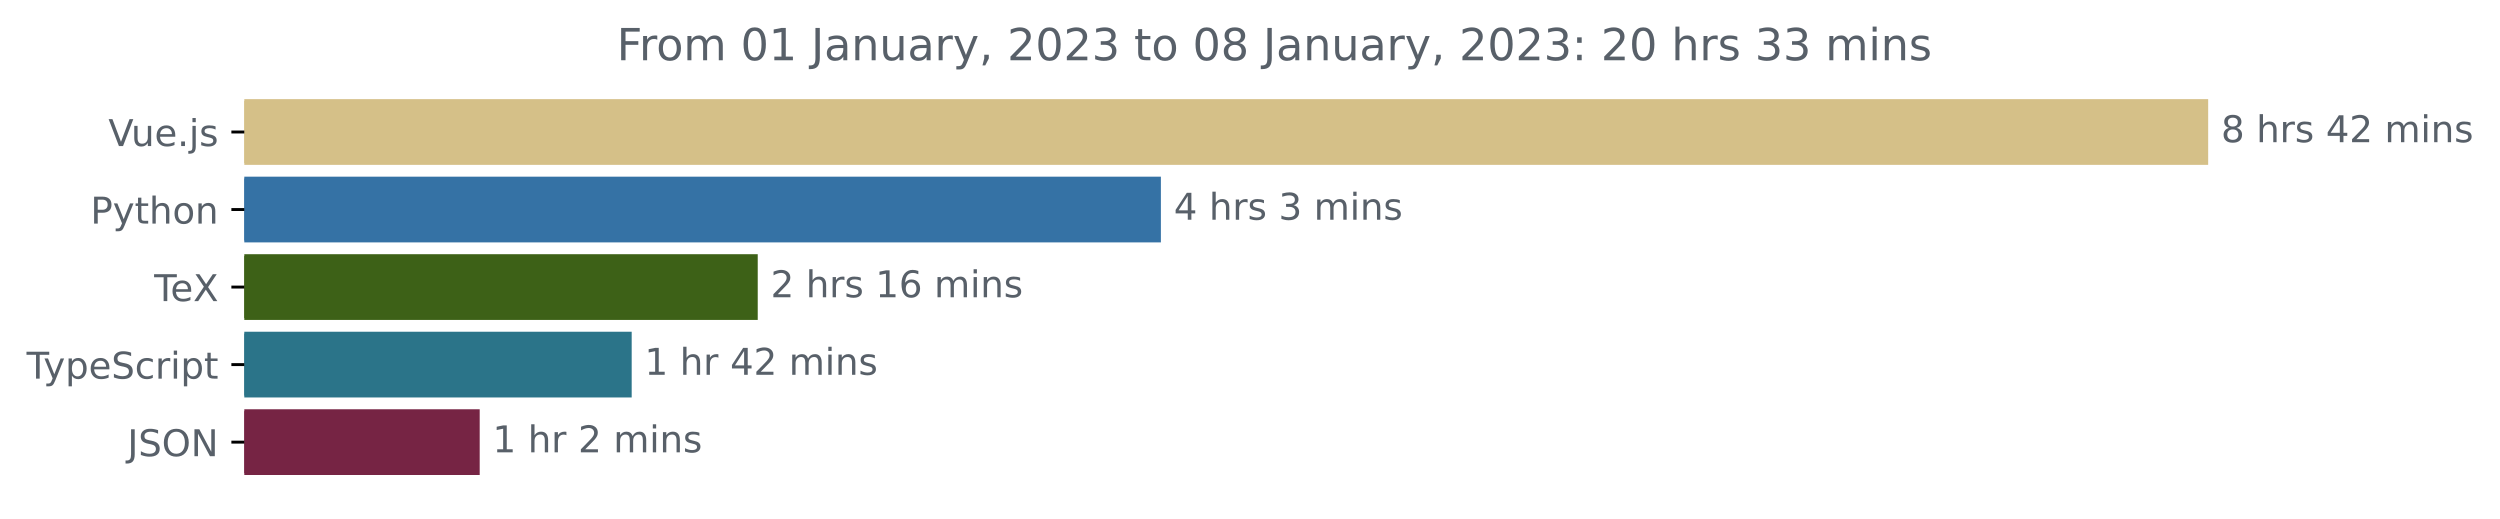
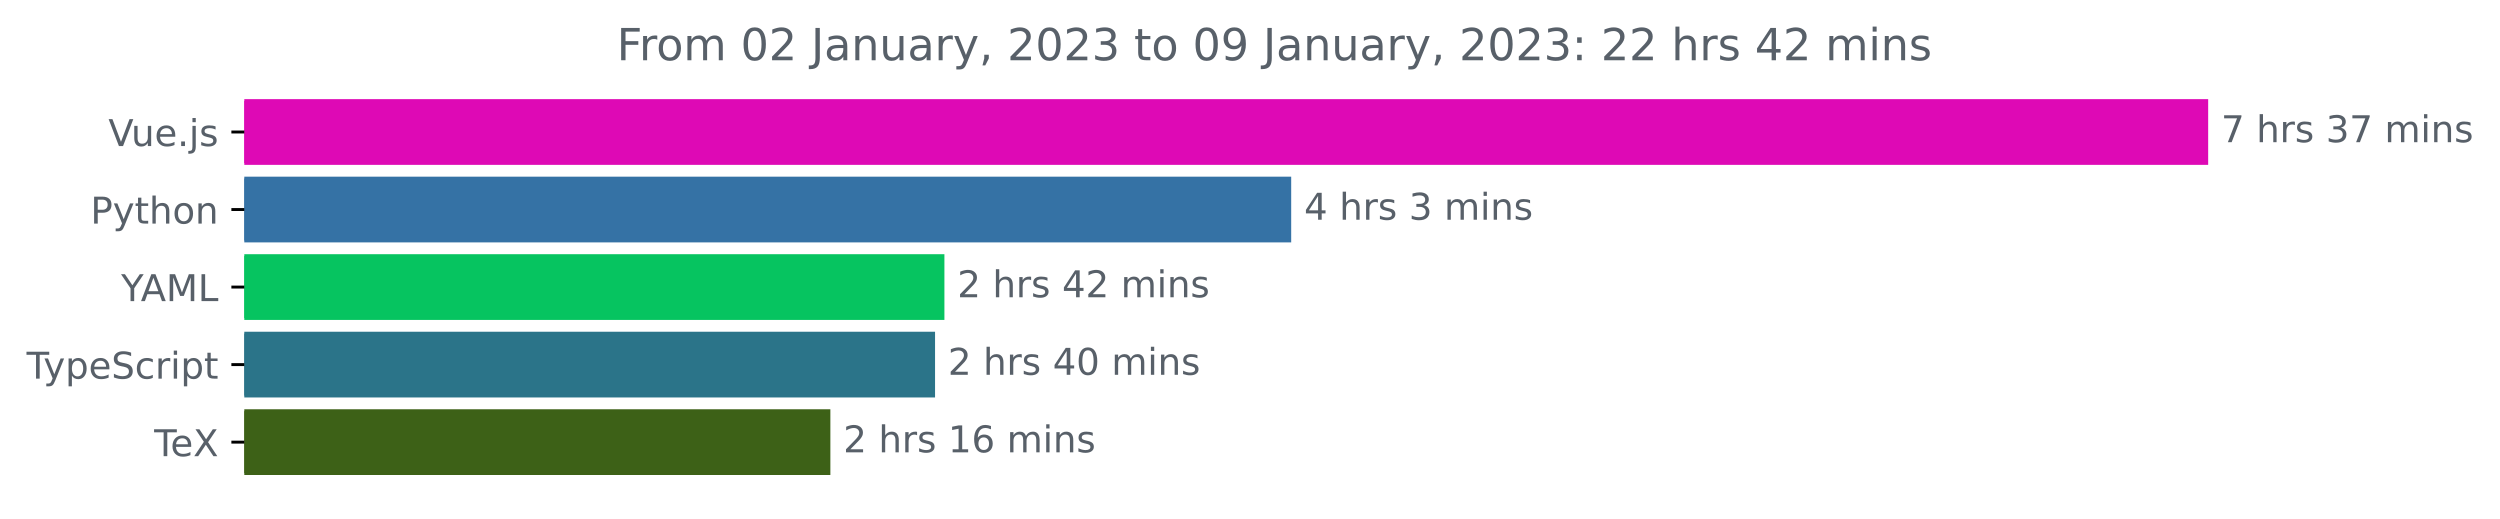
<svg xmlns="http://www.w3.org/2000/svg" xmlns:xlink="http://www.w3.org/1999/xlink" width="677.144pt" height="140.398pt" viewBox="0 0 677.144 140.398" version="1.1">
  <defs>
    <style type="text/css">*{stroke-linejoin: round; stroke-linecap: butt}</style>
  </defs>
  <g id="figure_1">
    <g id="patch_1">
      <path d="M -0 140.398  L 677.144 140.398  L 677.144 0  L -0 0  L -0 140.398  z " style="fill: none" />
    </g>
    <g id="axes_1">
      <g id="patch_2">
-         <path d="M 66.17 27.358  L 597.599 27.358  L 597.599 44.158  L 66.17 44.158  z " clip-path="url(#pe97bdcb4c4)" style="fill: #d5c088; stroke: #d5c088; stroke-linejoin: miter" />
+         <path d="M 66.17 27.358  L 597.599 27.358  L 597.599 44.158  L 66.17 44.158  z " clip-path="url(#pb82d61b86f)" style="fill: #de09b5; stroke: #de09b5; stroke-linejoin: miter" />
      </g>
      <g id="patch_3">
-         <path d="M 66.17 48.358  L 313.936 48.358  L 313.936 65.158  L 66.17 65.158  z " clip-path="url(#pe97bdcb4c4)" style="fill: #3572a5; stroke: #3572a5; stroke-linejoin: miter" />
+         <path d="M 66.17 48.358  L 349.229 48.358  L 349.229 65.158  L 66.17 65.158  z " clip-path="url(#pb82d61b86f)" style="fill: #3572a5; stroke: #3572a5; stroke-linejoin: miter" />
      </g>
      <g id="patch_4">
-         <path d="M 66.17 69.358  L 204.738 69.358  L 204.738 86.158  L 66.17 86.158  z " clip-path="url(#pe97bdcb4c4)" style="fill: #3d6117; stroke: #3d6117; stroke-linejoin: miter" />
+         <path d="M 66.17 69.358  L 255.299 69.358  L 255.299 86.158  L 66.17 86.158  z " clip-path="url(#pb82d61b86f)" style="fill: #06c460; stroke: #06c460; stroke-linejoin: miter" />
      </g>
      <g id="patch_5">
-         <path d="M 66.17 90.358  L 170.598 90.358  L 170.598 107.158  L 66.17 107.158  z " clip-path="url(#pe97bdcb4c4)" style="fill: #2b7489; stroke: #2b7489; stroke-linejoin: miter" />
+         <path d="M 66.17 90.358  L 252.764 90.358  L 252.764 107.158  L 66.17 107.158  z " clip-path="url(#pb82d61b86f)" style="fill: #2b7489; stroke: #2b7489; stroke-linejoin: miter" />
      </g>
      <g id="patch_6">
-         <path d="M 66.17 111.358  L 129.43 111.358  L 129.43 128.158  L 66.17 128.158  z " clip-path="url(#pe97bdcb4c4)" style="fill: #762444; stroke: #762444; stroke-linejoin: miter" />
+         <path d="M 66.17 111.358  L 224.411 111.358  L 224.411 128.158  L 66.17 128.158  z " clip-path="url(#pb82d61b86f)" style="fill: #3d6117; stroke: #3d6117; stroke-linejoin: miter" />
      </g>
      <g id="matplotlib.axis_1" />
      <g id="matplotlib.axis_2">
        <g id="ytick_1">
          <g id="line2d_1">
            <defs>
-               <path id="mba03a137df" d="M 0 0  L -3.5 0  " style="stroke: #000000; stroke-width: 0.8" />
+               <path id="mfd4232bd03" d="M 0 0  L -3.5 0  " style="stroke: #000000; stroke-width: 0.8" />
            </defs>
            <g>
-               <use xlink:href="#mba03a137df" x="66.17" y="35.758" style="stroke: #000000; stroke-width: 0.8" />
+               <use xlink:href="#mfd4232bd03" x="66.17" y="35.758" style="stroke: #000000; stroke-width: 0.8" />
            </g>
          </g>
          <g id="text_1">
            <g style="fill: #586069" transform="translate(29.34844 39.55734)scale(0.1 -0.1)">
              <defs>
                <path id="DejaVuSans-56" d="M 1831 0  L 50 4666  L 709 4666  L 2188 738  L 3669 4666  L 4325 4666  L 2547 0  L 1831 0  z " transform="scale(0.015625)" />
                <path id="DejaVuSans-75" d="M 544 1381  L 544 3500  L 1119 3500  L 1119 1403  Q 1119 906 1312 657  Q 1506 409 1894 409  Q 2359 409 2629 706  Q 2900 1003 2900 1516  L 2900 3500  L 3475 3500  L 3475 0  L 2900 0  L 2900 538  Q 2691 219 2414 64  Q 2138 -91 1772 -91  Q 1169 -91 856 284  Q 544 659 544 1381  z M 1991 3584  L 1991 3584  z " transform="scale(0.015625)" />
                <path id="DejaVuSans-65" d="M 3597 1894  L 3597 1613  L 953 1613  Q 991 1019 1311 708  Q 1631 397 2203 397  Q 2534 397 2845 478  Q 3156 559 3463 722  L 3463 178  Q 3153 47 2828 -22  Q 2503 -91 2169 -91  Q 1331 -91 842 396  Q 353 884 353 1716  Q 353 2575 817 3079  Q 1281 3584 2069 3584  Q 2775 3584 3186 3129  Q 3597 2675 3597 1894  z M 3022 2063  Q 3016 2534 2758 2815  Q 2500 3097 2075 3097  Q 1594 3097 1305 2825  Q 1016 2553 972 2059  L 3022 2063  z " transform="scale(0.015625)" />
                <path id="DejaVuSans-2e" d="M 684 794  L 1344 794  L 1344 0  L 684 0  L 684 794  z " transform="scale(0.015625)" />
                <path id="DejaVuSans-6a" d="M 603 3500  L 1178 3500  L 1178 -63  Q 1178 -731 923 -1031  Q 669 -1331 103 -1331  L -116 -1331  L -116 -844  L 38 -844  Q 366 -844 484 -692  Q 603 -541 603 -63  L 603 3500  z M 603 4863  L 1178 4863  L 1178 4134  L 603 4134  L 603 4863  z " transform="scale(0.015625)" />
                <path id="DejaVuSans-73" d="M 2834 3397  L 2834 2853  Q 2591 2978 2328 3040  Q 2066 3103 1784 3103  Q 1356 3103 1142 2972  Q 928 2841 928 2578  Q 928 2378 1081 2264  Q 1234 2150 1697 2047  L 1894 2003  Q 2506 1872 2764 1633  Q 3022 1394 3022 966  Q 3022 478 2636 193  Q 2250 -91 1575 -91  Q 1294 -91 989 -36  Q 684 19 347 128  L 347 722  Q 666 556 975 473  Q 1284 391 1588 391  Q 1994 391 2212 530  Q 2431 669 2431 922  Q 2431 1156 2273 1281  Q 2116 1406 1581 1522  L 1381 1569  Q 847 1681 609 1914  Q 372 2147 372 2553  Q 372 3047 722 3315  Q 1072 3584 1716 3584  Q 2034 3584 2315 3537  Q 2597 3491 2834 3397  z " transform="scale(0.015625)" />
              </defs>
              <use xlink:href="#DejaVuSans-56" />
              <use xlink:href="#DejaVuSans-75" x="61.658" />
              <use xlink:href="#DejaVuSans-65" x="125.037" />
              <use xlink:href="#DejaVuSans-2e" x="186.561" />
              <use xlink:href="#DejaVuSans-6a" x="218.348" />
              <use xlink:href="#DejaVuSans-73" x="246.131" />
            </g>
          </g>
        </g>
        <g id="ytick_2">
          <g id="line2d_2">
            <g>
-               <use xlink:href="#mba03a137df" x="66.17" y="56.758" style="stroke: #000000; stroke-width: 0.8" />
+               <use xlink:href="#mfd4232bd03" x="66.17" y="56.758" style="stroke: #000000; stroke-width: 0.8" />
            </g>
          </g>
          <g id="text_2">
            <g style="fill: #586069" transform="translate(24.50781 60.55734)scale(0.1 -0.1)">
              <defs>
                <path id="DejaVuSans-50" d="M 1259 4147  L 1259 2394  L 2053 2394  Q 2494 2394 2734 2622  Q 2975 2850 2975 3272  Q 2975 3691 2734 3919  Q 2494 4147 2053 4147  L 1259 4147  z M 628 4666  L 2053 4666  Q 2838 4666 3239 4311  Q 3641 3956 3641 3272  Q 3641 2581 3239 2228  Q 2838 1875 2053 1875  L 1259 1875  L 1259 0  L 628 0  L 628 4666  z " transform="scale(0.015625)" />
                <path id="DejaVuSans-79" d="M 2059 -325  Q 1816 -950 1584 -1140  Q 1353 -1331 966 -1331  L 506 -1331  L 506 -850  L 844 -850  Q 1081 -850 1212 -737  Q 1344 -625 1503 -206  L 1606 56  L 191 3500  L 800 3500  L 1894 763  L 2988 3500  L 3597 3500  L 2059 -325  z " transform="scale(0.015625)" />
                <path id="DejaVuSans-74" d="M 1172 4494  L 1172 3500  L 2356 3500  L 2356 3053  L 1172 3053  L 1172 1153  Q 1172 725 1289 603  Q 1406 481 1766 481  L 2356 481  L 2356 0  L 1766 0  Q 1100 0 847 248  Q 594 497 594 1153  L 594 3053  L 172 3053  L 172 3500  L 594 3500  L 594 4494  L 1172 4494  z " transform="scale(0.015625)" />
                <path id="DejaVuSans-68" d="M 3513 2113  L 3513 0  L 2938 0  L 2938 2094  Q 2938 2591 2744 2837  Q 2550 3084 2163 3084  Q 1697 3084 1428 2787  Q 1159 2491 1159 1978  L 1159 0  L 581 0  L 581 4863  L 1159 4863  L 1159 2956  Q 1366 3272 1645 3428  Q 1925 3584 2291 3584  Q 2894 3584 3203 3211  Q 3513 2838 3513 2113  z " transform="scale(0.015625)" />
                <path id="DejaVuSans-6f" d="M 1959 3097  Q 1497 3097 1228 2736  Q 959 2375 959 1747  Q 959 1119 1226 758  Q 1494 397 1959 397  Q 2419 397 2687 759  Q 2956 1122 2956 1747  Q 2956 2369 2687 2733  Q 2419 3097 1959 3097  z M 1959 3584  Q 2709 3584 3137 3096  Q 3566 2609 3566 1747  Q 3566 888 3137 398  Q 2709 -91 1959 -91  Q 1206 -91 779 398  Q 353 888 353 1747  Q 353 2609 779 3096  Q 1206 3584 1959 3584  z " transform="scale(0.015625)" />
                <path id="DejaVuSans-6e" d="M 3513 2113  L 3513 0  L 2938 0  L 2938 2094  Q 2938 2591 2744 2837  Q 2550 3084 2163 3084  Q 1697 3084 1428 2787  Q 1159 2491 1159 1978  L 1159 0  L 581 0  L 581 3500  L 1159 3500  L 1159 2956  Q 1366 3272 1645 3428  Q 1925 3584 2291 3584  Q 2894 3584 3203 3211  Q 3513 2838 3513 2113  z " transform="scale(0.015625)" />
              </defs>
              <use xlink:href="#DejaVuSans-50" />
              <use xlink:href="#DejaVuSans-79" x="60.303" />
              <use xlink:href="#DejaVuSans-74" x="119.482" />
              <use xlink:href="#DejaVuSans-68" x="158.691" />
              <use xlink:href="#DejaVuSans-6f" x="222.07" />
              <use xlink:href="#DejaVuSans-6e" x="283.252" />
            </g>
          </g>
        </g>
        <g id="ytick_3">
          <g id="line2d_3">
            <g>
-               <use xlink:href="#mba03a137df" x="66.17" y="77.758" style="stroke: #000000; stroke-width: 0.8" />
+               <use xlink:href="#mfd4232bd03" x="66.17" y="77.758" style="stroke: #000000; stroke-width: 0.8" />
            </g>
          </g>
          <g id="text_3">
-             <g style="fill: #586069" transform="translate(41.75937 81.55734)scale(0.1 -0.1)">
-               <defs>
-                 <path id="DejaVuSans-54" d="M -19 4666  L 3928 4666  L 3928 4134  L 2272 4134  L 2272 0  L 1638 0  L 1638 4134  L -19 4134  L -19 4666  z " transform="scale(0.015625)" />
-                 <path id="DejaVuSans-58" d="M 403 4666  L 1081 4666  L 2241 2931  L 3406 4666  L 4084 4666  L 2584 2425  L 4184 0  L 3506 0  L 2194 1984  L 872 0  L 191 0  L 1856 2491  L 403 4666  z " transform="scale(0.015625)" />
-               </defs>
-               <use xlink:href="#DejaVuSans-54" />
-               <use xlink:href="#DejaVuSans-65" x="44.084" />
-               <use xlink:href="#DejaVuSans-58" x="105.607" />
+             <g style="fill: #586069" transform="translate(32.79688 81.55734)scale(0.1 -0.1)">
+               <defs>
+                 <path id="DejaVuSans-59" d="M -13 4666  L 666 4666  L 1959 2747  L 3244 4666  L 3922 4666  L 2272 2222  L 2272 0  L 1638 0  L 1638 2222  L -13 4666  z " transform="scale(0.015625)" />
+                 <path id="DejaVuSans-41" d="M 2188 4044  L 1331 1722  L 3047 1722  L 2188 4044  z M 1831 4666  L 2547 4666  L 4325 0  L 3669 0  L 3244 1197  L 1141 1197  L 716 0  L 50 0  L 1831 4666  z " transform="scale(0.015625)" />
+                 <path id="DejaVuSans-4d" d="M 628 4666  L 1569 4666  L 2759 1491  L 3956 4666  L 4897 4666  L 4897 0  L 4281 0  L 4281 4097  L 3078 897  L 2444 897  L 1241 4097  L 1241 0  L 628 0  L 628 4666  z " transform="scale(0.015625)" />
+                 <path id="DejaVuSans-4c" d="M 628 4666  L 1259 4666  L 1259 531  L 3531 531  L 3531 0  L 628 0  L 628 4666  z " transform="scale(0.015625)" />
+               </defs>
+               <use xlink:href="#DejaVuSans-59" />
+               <use xlink:href="#DejaVuSans-41" x="53.334" />
+               <use xlink:href="#DejaVuSans-4d" x="121.742" />
+               <use xlink:href="#DejaVuSans-4c" x="208.021" />
            </g>
          </g>
        </g>
        <g id="ytick_4">
          <g id="line2d_4">
            <g>
-               <use xlink:href="#mba03a137df" x="66.17" y="98.758" style="stroke: #000000; stroke-width: 0.8" />
+               <use xlink:href="#mfd4232bd03" x="66.17" y="98.758" style="stroke: #000000; stroke-width: 0.8" />
            </g>
          </g>
          <g id="text_4">
            <g style="fill: #586069" transform="translate(7.2 102.5573)scale(0.1 -0.1)">
              <defs>
+                 <path id="DejaVuSans-54" d="M -19 4666  L 3928 4666  L 3928 4134  L 2272 4134  L 2272 0  L 1638 0  L 1638 4134  L -19 4134  L -19 4666  z " transform="scale(0.015625)" />
                <path id="DejaVuSans-70" d="M 1159 525  L 1159 -1331  L 581 -1331  L 581 3500  L 1159 3500  L 1159 2969  Q 1341 3281 1617 3432  Q 1894 3584 2278 3584  Q 2916 3584 3314 3078  Q 3713 2572 3713 1747  Q 3713 922 3314 415  Q 2916 -91 2278 -91  Q 1894 -91 1617 61  Q 1341 213 1159 525  z M 3116 1747  Q 3116 2381 2855 2742  Q 2594 3103 2138 3103  Q 1681 3103 1420 2742  Q 1159 2381 1159 1747  Q 1159 1113 1420 752  Q 1681 391 2138 391  Q 2594 391 2855 752  Q 3116 1113 3116 1747  z " transform="scale(0.015625)" />
                <path id="DejaVuSans-53" d="M 3425 4513  L 3425 3897  Q 3066 4069 2747 4153  Q 2428 4238 2131 4238  Q 1616 4238 1336 4038  Q 1056 3838 1056 3469  Q 1056 3159 1242 3001  Q 1428 2844 1947 2747  L 2328 2669  Q 3034 2534 3370 2195  Q 3706 1856 3706 1288  Q 3706 609 3251 259  Q 2797 -91 1919 -91  Q 1588 -91 1214 -16  Q 841 59 441 206  L 441 856  Q 825 641 1194 531  Q 1563 422 1919 422  Q 2459 422 2753 634  Q 3047 847 3047 1241  Q 3047 1584 2836 1778  Q 2625 1972 2144 2069  L 1759 2144  Q 1053 2284 737 2584  Q 422 2884 422 3419  Q 422 4038 858 4394  Q 1294 4750 2059 4750  Q 2388 4750 2728 4690  Q 3069 4631 3425 4513  z " transform="scale(0.015625)" />
                <path id="DejaVuSans-63" d="M 3122 3366  L 3122 2828  Q 2878 2963 2633 3030  Q 2388 3097 2138 3097  Q 1578 3097 1268 2742  Q 959 2388 959 1747  Q 959 1106 1268 751  Q 1578 397 2138 397  Q 2388 397 2633 464  Q 2878 531 3122 666  L 3122 134  Q 2881 22 2623 -34  Q 2366 -91 2075 -91  Q 1284 -91 818 406  Q 353 903 353 1747  Q 353 2603 823 3093  Q 1294 3584 2113 3584  Q 2378 3584 2631 3529  Q 2884 3475 3122 3366  z " transform="scale(0.015625)" />
                <path id="DejaVuSans-72" d="M 2631 2963  Q 2534 3019 2420 3045  Q 2306 3072 2169 3072  Q 1681 3072 1420 2755  Q 1159 2438 1159 1844  L 1159 0  L 581 0  L 581 3500  L 1159 3500  L 1159 2956  Q 1341 3275 1631 3429  Q 1922 3584 2338 3584  Q 2397 3584 2469 3576  Q 2541 3569 2628 3553  L 2631 2963  z " transform="scale(0.015625)" />
                <path id="DejaVuSans-69" d="M 603 3500  L 1178 3500  L 1178 0  L 603 0  L 603 3500  z M 603 4863  L 1178 4863  L 1178 4134  L 603 4134  L 603 4863  z " transform="scale(0.015625)" />
              </defs>
              <use xlink:href="#DejaVuSans-54" />
              <use xlink:href="#DejaVuSans-79" x="45.459" />
              <use xlink:href="#DejaVuSans-70" x="104.639" />
              <use xlink:href="#DejaVuSans-65" x="168.115" />
              <use xlink:href="#DejaVuSans-53" x="229.639" />
              <use xlink:href="#DejaVuSans-63" x="293.115" />
              <use xlink:href="#DejaVuSans-72" x="348.096" />
              <use xlink:href="#DejaVuSans-69" x="389.209" />
              <use xlink:href="#DejaVuSans-70" x="416.992" />
              <use xlink:href="#DejaVuSans-74" x="480.469" />
            </g>
          </g>
        </g>
        <g id="ytick_5">
          <g id="line2d_5">
            <g>
-               <use xlink:href="#mba03a137df" x="66.17" y="119.758" style="stroke: #000000; stroke-width: 0.8" />
+               <use xlink:href="#mfd4232bd03" x="66.17" y="119.758" style="stroke: #000000; stroke-width: 0.8" />
            </g>
          </g>
          <g id="text_5">
-             <g style="fill: #586069" transform="translate(34.51875 123.5573)scale(0.1 -0.1)">
-               <defs>
-                 <path id="DejaVuSans-4a" d="M 628 4666  L 1259 4666  L 1259 325  Q 1259 -519 939 -900  Q 619 -1281 -91 -1281  L -331 -1281  L -331 -750  L -134 -750  Q 284 -750 456 -515  Q 628 -281 628 325  L 628 4666  z " transform="scale(0.015625)" />
-                 <path id="DejaVuSans-4f" d="M 2522 4238  Q 1834 4238 1429 3725  Q 1025 3213 1025 2328  Q 1025 1447 1429 934  Q 1834 422 2522 422  Q 3209 422 3611 934  Q 4013 1447 4013 2328  Q 4013 3213 3611 3725  Q 3209 4238 2522 4238  z M 2522 4750  Q 3503 4750 4090 4092  Q 4678 3434 4678 2328  Q 4678 1225 4090 567  Q 3503 -91 2522 -91  Q 1538 -91 948 565  Q 359 1222 359 2328  Q 359 3434 948 4092  Q 1538 4750 2522 4750  z " transform="scale(0.015625)" />
-                 <path id="DejaVuSans-4e" d="M 628 4666  L 1478 4666  L 3547 763  L 3547 4666  L 4159 4666  L 4159 0  L 3309 0  L 1241 3903  L 1241 0  L 628 0  L 628 4666  z " transform="scale(0.015625)" />
-               </defs>
-               <use xlink:href="#DejaVuSans-4a" />
-               <use xlink:href="#DejaVuSans-53" x="29.492" />
-               <use xlink:href="#DejaVuSans-4f" x="92.969" />
-               <use xlink:href="#DejaVuSans-4e" x="171.68" />
+             <g style="fill: #586069" transform="translate(41.75937 123.5573)scale(0.1 -0.1)">
+               <defs>
+                 <path id="DejaVuSans-58" d="M 403 4666  L 1081 4666  L 2241 2931  L 3406 4666  L 4084 4666  L 2584 2425  L 4184 0  L 3506 0  L 2194 1984  L 872 0  L 191 0  L 1856 2491  L 403 4666  z " transform="scale(0.015625)" />
+               </defs>
+               <use xlink:href="#DejaVuSans-54" />
+               <use xlink:href="#DejaVuSans-65" x="44.084" />
+               <use xlink:href="#DejaVuSans-58" x="105.607" />
            </g>
          </g>
        </g>
      </g>
      <g id="text_6">
        <g style="fill: #586069" transform="translate(601.5989 38.5175)scale(0.1 -0.1)">
          <defs>
-             <path id="DejaVuSans-38" d="M 2034 2216  Q 1584 2216 1326 1975  Q 1069 1734 1069 1313  Q 1069 891 1326 650  Q 1584 409 2034 409  Q 2484 409 2743 651  Q 3003 894 3003 1313  Q 3003 1734 2745 1975  Q 2488 2216 2034 2216  z M 1403 2484  Q 997 2584 770 2862  Q 544 3141 544 3541  Q 544 4100 942 4425  Q 1341 4750 2034 4750  Q 2731 4750 3128 4425  Q 3525 4100 3525 3541  Q 3525 3141 3298 2862  Q 3072 2584 2669 2484  Q 3125 2378 3379 2068  Q 3634 1759 3634 1313  Q 3634 634 3220 271  Q 2806 -91 2034 -91  Q 1263 -91 848 271  Q 434 634 434 1313  Q 434 1759 690 2068  Q 947 2378 1403 2484  z M 1172 3481  Q 1172 3119 1398 2916  Q 1625 2713 2034 2713  Q 2441 2713 2670 2916  Q 2900 3119 2900 3481  Q 2900 3844 2670 4047  Q 2441 4250 2034 4250  Q 1625 4250 1398 4047  Q 1172 3844 1172 3481  z " transform="scale(0.015625)" />
+             <path id="DejaVuSans-37" d="M 525 4666  L 3525 4666  L 3525 4397  L 1831 0  L 1172 0  L 2766 4134  L 525 4134  L 525 4666  z " transform="scale(0.015625)" />
            <path id="DejaVuSans-20" transform="scale(0.015625)" />
+             <path id="DejaVuSans-33" d="M 2597 2516  Q 3050 2419 3304 2112  Q 3559 1806 3559 1356  Q 3559 666 3084 287  Q 2609 -91 1734 -91  Q 1441 -91 1130 -33  Q 819 25 488 141  L 488 750  Q 750 597 1062 519  Q 1375 441 1716 441  Q 2309 441 2620 675  Q 2931 909 2931 1356  Q 2931 1769 2642 2001  Q 2353 2234 1838 2234  L 1294 2234  L 1294 2753  L 1863 2753  Q 2328 2753 2575 2939  Q 2822 3125 2822 3475  Q 2822 3834 2567 4026  Q 2313 4219 1838 4219  Q 1578 4219 1281 4162  Q 984 4106 628 3988  L 628 4550  Q 988 4650 1302 4700  Q 1616 4750 1894 4750  Q 2613 4750 3031 4423  Q 3450 4097 3450 3541  Q 3450 3153 3228 2886  Q 3006 2619 2597 2516  z " transform="scale(0.015625)" />
+             <path id="DejaVuSans-6d" d="M 3328 2828  Q 3544 3216 3844 3400  Q 4144 3584 4550 3584  Q 5097 3584 5394 3201  Q 5691 2819 5691 2113  L 5691 0  L 5113 0  L 5113 2094  Q 5113 2597 4934 2840  Q 4756 3084 4391 3084  Q 3944 3084 3684 2787  Q 3425 2491 3425 1978  L 3425 0  L 2847 0  L 2847 2094  Q 2847 2600 2669 2842  Q 2491 3084 2119 3084  Q 1678 3084 1418 2786  Q 1159 2488 1159 1978  L 1159 0  L 581 0  L 581 3500  L 1159 3500  L 1159 2956  Q 1356 3278 1631 3431  Q 1906 3584 2284 3584  Q 2666 3584 2933 3390  Q 3200 3197 3328 2828  z " transform="scale(0.015625)" />
+           </defs>
+           <use xlink:href="#DejaVuSans-37" />
+           <use xlink:href="#DejaVuSans-20" x="63.623" />
+           <use xlink:href="#DejaVuSans-68" x="95.41" />
+           <use xlink:href="#DejaVuSans-72" x="158.789" />
+           <use xlink:href="#DejaVuSans-73" x="199.902" />
+           <use xlink:href="#DejaVuSans-20" x="252.002" />
+           <use xlink:href="#DejaVuSans-33" x="283.789" />
+           <use xlink:href="#DejaVuSans-37" x="347.412" />
+           <use xlink:href="#DejaVuSans-20" x="411.035" />
+           <use xlink:href="#DejaVuSans-6d" x="442.822" />
+           <use xlink:href="#DejaVuSans-69" x="540.234" />
+           <use xlink:href="#DejaVuSans-6e" x="568.018" />
+           <use xlink:href="#DejaVuSans-73" x="631.396" />
+         </g>
+       </g>
+       <g id="text_7">
+         <g style="fill: #586069" transform="translate(353.2293 59.5175)scale(0.1 -0.1)">
+           <defs>
            <path id="DejaVuSans-34" d="M 2419 4116  L 825 1625  L 2419 1625  L 2419 4116  z M 2253 4666  L 3047 4666  L 3047 1625  L 3713 1625  L 3713 1100  L 3047 1100  L 3047 0  L 2419 0  L 2419 1100  L 313 1100  L 313 1709  L 2253 4666  z " transform="scale(0.015625)" />
+           </defs>
+           <use xlink:href="#DejaVuSans-34" />
+           <use xlink:href="#DejaVuSans-20" x="63.623" />
+           <use xlink:href="#DejaVuSans-68" x="95.41" />
+           <use xlink:href="#DejaVuSans-72" x="158.789" />
+           <use xlink:href="#DejaVuSans-73" x="199.902" />
+           <use xlink:href="#DejaVuSans-20" x="252.002" />
+           <use xlink:href="#DejaVuSans-33" x="283.789" />
+           <use xlink:href="#DejaVuSans-20" x="347.412" />
+           <use xlink:href="#DejaVuSans-6d" x="379.199" />
+           <use xlink:href="#DejaVuSans-69" x="476.611" />
+           <use xlink:href="#DejaVuSans-6e" x="504.395" />
+           <use xlink:href="#DejaVuSans-73" x="567.773" />
+         </g>
+       </g>
+       <g id="text_8">
+         <g style="fill: #586069" transform="translate(259.2987 80.5175)scale(0.1 -0.1)">
+           <defs>
            <path id="DejaVuSans-32" d="M 1228 531  L 3431 531  L 3431 0  L 469 0  L 469 531  Q 828 903 1448 1529  Q 2069 2156 2228 2338  Q 2531 2678 2651 2914  Q 2772 3150 2772 3378  Q 2772 3750 2511 3984  Q 2250 4219 1831 4219  Q 1534 4219 1204 4116  Q 875 4013 500 3803  L 500 4441  Q 881 4594 1212 4672  Q 1544 4750 1819 4750  Q 2544 4750 2975 4387  Q 3406 4025 3406 3419  Q 3406 3131 3298 2873  Q 3191 2616 2906 2266  Q 2828 2175 2409 1742  Q 1991 1309 1228 531  z " transform="scale(0.015625)" />
-             <path id="DejaVuSans-6d" d="M 3328 2828  Q 3544 3216 3844 3400  Q 4144 3584 4550 3584  Q 5097 3584 5394 3201  Q 5691 2819 5691 2113  L 5691 0  L 5113 0  L 5113 2094  Q 5113 2597 4934 2840  Q 4756 3084 4391 3084  Q 3944 3084 3684 2787  Q 3425 2491 3425 1978  L 3425 0  L 2847 0  L 2847 2094  Q 2847 2600 2669 2842  Q 2491 3084 2119 3084  Q 1678 3084 1418 2786  Q 1159 2488 1159 1978  L 1159 0  L 581 0  L 581 3500  L 1159 3500  L 1159 2956  Q 1356 3278 1631 3431  Q 1906 3584 2284 3584  Q 2666 3584 2933 3390  Q 3200 3197 3328 2828  z " transform="scale(0.015625)" />
-           </defs>
-           <use xlink:href="#DejaVuSans-38" />
+           </defs>
+           <use xlink:href="#DejaVuSans-32" />
          <use xlink:href="#DejaVuSans-20" x="63.623" />
          <use xlink:href="#DejaVuSans-68" x="95.41" />
          <use xlink:href="#DejaVuSans-72" x="158.789" />
          <use xlink:href="#DejaVuSans-73" x="199.902" />
          <use xlink:href="#DejaVuSans-20" x="252.002" />
          <use xlink:href="#DejaVuSans-34" x="283.789" />
          <use xlink:href="#DejaVuSans-32" x="347.412" />
          <use xlink:href="#DejaVuSans-20" x="411.035" />
          <use xlink:href="#DejaVuSans-6d" x="442.822" />
          <use xlink:href="#DejaVuSans-69" x="540.234" />
          <use xlink:href="#DejaVuSans-6e" x="568.018" />
          <use xlink:href="#DejaVuSans-73" x="631.396" />
        </g>
      </g>
-       <g id="text_7">
-         <g style="fill: #586069" transform="translate(317.936 59.5175)scale(0.1 -0.1)">
-           <defs>
-             <path id="DejaVuSans-33" d="M 2597 2516  Q 3050 2419 3304 2112  Q 3559 1806 3559 1356  Q 3559 666 3084 287  Q 2609 -91 1734 -91  Q 1441 -91 1130 -33  Q 819 25 488 141  L 488 750  Q 750 597 1062 519  Q 1375 441 1716 441  Q 2309 441 2620 675  Q 2931 909 2931 1356  Q 2931 1769 2642 2001  Q 2353 2234 1838 2234  L 1294 2234  L 1294 2753  L 1863 2753  Q 2328 2753 2575 2939  Q 2822 3125 2822 3475  Q 2822 3834 2567 4026  Q 2313 4219 1838 4219  Q 1578 4219 1281 4162  Q 984 4106 628 3988  L 628 4550  Q 988 4650 1302 4700  Q 1616 4750 1894 4750  Q 2613 4750 3031 4423  Q 3450 4097 3450 3541  Q 3450 3153 3228 2886  Q 3006 2619 2597 2516  z " transform="scale(0.015625)" />
-           </defs>
-           <use xlink:href="#DejaVuSans-34" />
-           <use xlink:href="#DejaVuSans-20" x="63.623" />
-           <use xlink:href="#DejaVuSans-68" x="95.41" />
-           <use xlink:href="#DejaVuSans-72" x="158.789" />
-           <use xlink:href="#DejaVuSans-73" x="199.902" />
-           <use xlink:href="#DejaVuSans-20" x="252.002" />
-           <use xlink:href="#DejaVuSans-33" x="283.789" />
-           <use xlink:href="#DejaVuSans-20" x="347.412" />
-           <use xlink:href="#DejaVuSans-6d" x="379.199" />
-           <use xlink:href="#DejaVuSans-69" x="476.611" />
-           <use xlink:href="#DejaVuSans-6e" x="504.395" />
-           <use xlink:href="#DejaVuSans-73" x="567.773" />
-         </g>
-       </g>
-       <g id="text_8">
-         <g style="fill: #586069" transform="translate(208.7384 80.5175)scale(0.1 -0.1)">
+       <g id="text_9">
+         <g style="fill: #586069" transform="translate(256.7643 101.5175)scale(0.1 -0.1)">
+           <defs>
+             <path id="DejaVuSans-30" d="M 2034 4250  Q 1547 4250 1301 3770  Q 1056 3291 1056 2328  Q 1056 1369 1301 889  Q 1547 409 2034 409  Q 2525 409 2770 889  Q 3016 1369 3016 2328  Q 3016 3291 2770 3770  Q 2525 4250 2034 4250  z M 2034 4750  Q 2819 4750 3233 4129  Q 3647 3509 3647 2328  Q 3647 1150 3233 529  Q 2819 -91 2034 -91  Q 1250 -91 836 529  Q 422 1150 422 2328  Q 422 3509 836 4129  Q 1250 4750 2034 4750  z " transform="scale(0.015625)" />
+           </defs>
+           <use xlink:href="#DejaVuSans-32" />
+           <use xlink:href="#DejaVuSans-20" x="63.623" />
+           <use xlink:href="#DejaVuSans-68" x="95.41" />
+           <use xlink:href="#DejaVuSans-72" x="158.789" />
+           <use xlink:href="#DejaVuSans-73" x="199.902" />
+           <use xlink:href="#DejaVuSans-20" x="252.002" />
+           <use xlink:href="#DejaVuSans-34" x="283.789" />
+           <use xlink:href="#DejaVuSans-30" x="347.412" />
+           <use xlink:href="#DejaVuSans-20" x="411.035" />
+           <use xlink:href="#DejaVuSans-6d" x="442.822" />
+           <use xlink:href="#DejaVuSans-69" x="540.234" />
+           <use xlink:href="#DejaVuSans-6e" x="568.018" />
+           <use xlink:href="#DejaVuSans-73" x="631.396" />
+         </g>
+       </g>
+       <g id="text_10">
+         <g style="fill: #586069" transform="translate(228.4109 122.5175)scale(0.1 -0.1)">
          <defs>
            <path id="DejaVuSans-31" d="M 794 531  L 1825 531  L 1825 4091  L 703 3866  L 703 4441  L 1819 4666  L 2450 4666  L 2450 531  L 3481 531  L 3481 0  L 794 0  L 794 531  z " transform="scale(0.015625)" />
            <path id="DejaVuSans-36" d="M 2113 2584  Q 1688 2584 1439 2293  Q 1191 2003 1191 1497  Q 1191 994 1439 701  Q 1688 409 2113 409  Q 2538 409 2786 701  Q 3034 994 3034 1497  Q 3034 2003 2786 2293  Q 2538 2584 2113 2584  z M 3366 4563  L 3366 3988  Q 3128 4100 2886 4159  Q 2644 4219 2406 4219  Q 1781 4219 1451 3797  Q 1122 3375 1075 2522  Q 1259 2794 1537 2939  Q 1816 3084 2150 3084  Q 2853 3084 3261 2657  Q 3669 2231 3669 1497  Q 3669 778 3244 343  Q 2819 -91 2113 -91  Q 1303 -91 875 529  Q 447 1150 447 2328  Q 447 3434 972 4092  Q 1497 4750 2381 4750  Q 2619 4750 2861 4703  Q 3103 4656 3366 4563  z " transform="scale(0.015625)" />
          </defs>
          <use xlink:href="#DejaVuSans-32" />
          <use xlink:href="#DejaVuSans-20" x="63.623" />
          <use xlink:href="#DejaVuSans-68" x="95.41" />
          <use xlink:href="#DejaVuSans-72" x="158.789" />
          <use xlink:href="#DejaVuSans-73" x="199.902" />
          <use xlink:href="#DejaVuSans-20" x="252.002" />
          <use xlink:href="#DejaVuSans-31" x="283.789" />
          <use xlink:href="#DejaVuSans-36" x="347.412" />
          <use xlink:href="#DejaVuSans-20" x="411.035" />
          <use xlink:href="#DejaVuSans-6d" x="442.822" />
          <use xlink:href="#DejaVuSans-69" x="540.234" />
          <use xlink:href="#DejaVuSans-6e" x="568.018" />
          <use xlink:href="#DejaVuSans-73" x="631.396" />
        </g>
      </g>
-       <g id="text_9">
-         <g style="fill: #586069" transform="translate(174.5984 101.5175)scale(0.1 -0.1)">
-           <use xlink:href="#DejaVuSans-31" />
-           <use xlink:href="#DejaVuSans-20" x="63.623" />
-           <use xlink:href="#DejaVuSans-68" x="95.41" />
-           <use xlink:href="#DejaVuSans-72" x="158.789" />
-           <use xlink:href="#DejaVuSans-20" x="199.902" />
-           <use xlink:href="#DejaVuSans-34" x="231.689" />
-           <use xlink:href="#DejaVuSans-32" x="295.312" />
-           <use xlink:href="#DejaVuSans-20" x="358.936" />
-           <use xlink:href="#DejaVuSans-6d" x="390.723" />
-           <use xlink:href="#DejaVuSans-69" x="488.135" />
-           <use xlink:href="#DejaVuSans-6e" x="515.918" />
-           <use xlink:href="#DejaVuSans-73" x="579.297" />
-         </g>
-       </g>
-       <g id="text_10">
-         <g style="fill: #586069" transform="translate(133.4296 122.5175)scale(0.1 -0.1)">
-           <use xlink:href="#DejaVuSans-31" />
-           <use xlink:href="#DejaVuSans-20" x="63.623" />
-           <use xlink:href="#DejaVuSans-68" x="95.41" />
-           <use xlink:href="#DejaVuSans-72" x="158.789" />
-           <use xlink:href="#DejaVuSans-20" x="199.902" />
-           <use xlink:href="#DejaVuSans-32" x="231.689" />
-           <use xlink:href="#DejaVuSans-20" x="295.312" />
-           <use xlink:href="#DejaVuSans-6d" x="327.1" />
-           <use xlink:href="#DejaVuSans-69" x="424.512" />
-           <use xlink:href="#DejaVuSans-6e" x="452.295" />
-           <use xlink:href="#DejaVuSans-73" x="515.674" />
-         </g>
-       </g>
      <g id="text_11">
        <g style="fill: #586069" transform="translate(167.0659 16.31812)scale(0.12 -0.12)">
          <defs>
            <path id="DejaVuSans-46" d="M 628 4666  L 3309 4666  L 3309 4134  L 1259 4134  L 1259 2759  L 3109 2759  L 3109 2228  L 1259 2228  L 1259 0  L 628 0  L 628 4666  z " transform="scale(0.015625)" />
-             <path id="DejaVuSans-30" d="M 2034 4250  Q 1547 4250 1301 3770  Q 1056 3291 1056 2328  Q 1056 1369 1301 889  Q 1547 409 2034 409  Q 2525 409 2770 889  Q 3016 1369 3016 2328  Q 3016 3291 2770 3770  Q 2525 4250 2034 4250  z M 2034 4750  Q 2819 4750 3233 4129  Q 3647 3509 3647 2328  Q 3647 1150 3233 529  Q 2819 -91 2034 -91  Q 1250 -91 836 529  Q 422 1150 422 2328  Q 422 3509 836 4129  Q 1250 4750 2034 4750  z " transform="scale(0.015625)" />
+             <path id="DejaVuSans-4a" d="M 628 4666  L 1259 4666  L 1259 325  Q 1259 -519 939 -900  Q 619 -1281 -91 -1281  L -331 -1281  L -331 -750  L -134 -750  Q 284 -750 456 -515  Q 628 -281 628 325  L 628 4666  z " transform="scale(0.015625)" />
            <path id="DejaVuSans-61" d="M 2194 1759  Q 1497 1759 1228 1600  Q 959 1441 959 1056  Q 959 750 1161 570  Q 1363 391 1709 391  Q 2188 391 2477 730  Q 2766 1069 2766 1631  L 2766 1759  L 2194 1759  z M 3341 1997  L 3341 0  L 2766 0  L 2766 531  Q 2569 213 2275 61  Q 1981 -91 1556 -91  Q 1019 -91 701 211  Q 384 513 384 1019  Q 384 1609 779 1909  Q 1175 2209 1959 2209  L 2766 2209  L 2766 2266  Q 2766 2663 2505 2880  Q 2244 3097 1772 3097  Q 1472 3097 1187 3025  Q 903 2953 641 2809  L 641 3341  Q 956 3463 1253 3523  Q 1550 3584 1831 3584  Q 2591 3584 2966 3190  Q 3341 2797 3341 1997  z " transform="scale(0.015625)" />
            <path id="DejaVuSans-2c" d="M 750 794  L 1409 794  L 1409 256  L 897 -744  L 494 -744  L 750 256  L 750 794  z " transform="scale(0.015625)" />
+             <path id="DejaVuSans-39" d="M 703 97  L 703 672  Q 941 559 1184 500  Q 1428 441 1663 441  Q 2288 441 2617 861  Q 2947 1281 2994 2138  Q 2813 1869 2534 1725  Q 2256 1581 1919 1581  Q 1219 1581 811 2004  Q 403 2428 403 3163  Q 403 3881 828 4315  Q 1253 4750 1959 4750  Q 2769 4750 3195 4129  Q 3622 3509 3622 2328  Q 3622 1225 3098 567  Q 2575 -91 1691 -91  Q 1453 -91 1209 -44  Q 966 3 703 97  z M 1959 2075  Q 2384 2075 2632 2365  Q 2881 2656 2881 3163  Q 2881 3666 2632 3958  Q 2384 4250 1959 4250  Q 1534 4250 1286 3958  Q 1038 3666 1038 3163  Q 1038 2656 1286 2365  Q 1534 2075 1959 2075  z " transform="scale(0.015625)" />
            <path id="DejaVuSans-3a" d="M 750 794  L 1409 794  L 1409 0  L 750 0  L 750 794  z M 750 3309  L 1409 3309  L 1409 2516  L 750 2516  L 750 3309  z " transform="scale(0.015625)" />
          </defs>
          <use xlink:href="#DejaVuSans-46" />
          <use xlink:href="#DejaVuSans-72" x="50.27" />
          <use xlink:href="#DejaVuSans-6f" x="89.133" />
          <use xlink:href="#DejaVuSans-6d" x="150.314" />
          <use xlink:href="#DejaVuSans-20" x="247.727" />
          <use xlink:href="#DejaVuSans-30" x="279.514" />
-           <use xlink:href="#DejaVuSans-31" x="343.137" />
+           <use xlink:href="#DejaVuSans-32" x="343.137" />
          <use xlink:href="#DejaVuSans-20" x="406.76" />
          <use xlink:href="#DejaVuSans-4a" x="438.547" />
          <use xlink:href="#DejaVuSans-61" x="468.039" />
          <use xlink:href="#DejaVuSans-6e" x="529.318" />
          <use xlink:href="#DejaVuSans-75" x="592.697" />
          <use xlink:href="#DejaVuSans-61" x="656.076" />
          <use xlink:href="#DejaVuSans-72" x="717.355" />
          <use xlink:href="#DejaVuSans-79" x="758.469" />
          <use xlink:href="#DejaVuSans-2c" x="817.648" />
          <use xlink:href="#DejaVuSans-20" x="849.436" />
          <use xlink:href="#DejaVuSans-32" x="881.223" />
          <use xlink:href="#DejaVuSans-30" x="944.846" />
          <use xlink:href="#DejaVuSans-32" x="1008.469" />
          <use xlink:href="#DejaVuSans-33" x="1072.092" />
          <use xlink:href="#DejaVuSans-20" x="1135.715" />
          <use xlink:href="#DejaVuSans-74" x="1167.502" />
          <use xlink:href="#DejaVuSans-6f" x="1206.711" />
          <use xlink:href="#DejaVuSans-20" x="1267.893" />
          <use xlink:href="#DejaVuSans-30" x="1299.68" />
-           <use xlink:href="#DejaVuSans-38" x="1363.303" />
+           <use xlink:href="#DejaVuSans-39" x="1363.303" />
          <use xlink:href="#DejaVuSans-20" x="1426.926" />
          <use xlink:href="#DejaVuSans-4a" x="1458.713" />
          <use xlink:href="#DejaVuSans-61" x="1488.205" />
          <use xlink:href="#DejaVuSans-6e" x="1549.484" />
          <use xlink:href="#DejaVuSans-75" x="1612.863" />
          <use xlink:href="#DejaVuSans-61" x="1676.242" />
          <use xlink:href="#DejaVuSans-72" x="1737.521" />
          <use xlink:href="#DejaVuSans-79" x="1778.635" />
          <use xlink:href="#DejaVuSans-2c" x="1837.814" />
          <use xlink:href="#DejaVuSans-20" x="1869.602" />
          <use xlink:href="#DejaVuSans-32" x="1901.389" />
          <use xlink:href="#DejaVuSans-30" x="1965.012" />
          <use xlink:href="#DejaVuSans-32" x="2028.635" />
          <use xlink:href="#DejaVuSans-33" x="2092.258" />
          <use xlink:href="#DejaVuSans-3a" x="2155.881" />
          <use xlink:href="#DejaVuSans-20" x="2189.572" />
          <use xlink:href="#DejaVuSans-32" x="2221.359" />
-           <use xlink:href="#DejaVuSans-30" x="2284.982" />
+           <use xlink:href="#DejaVuSans-32" x="2284.982" />
          <use xlink:href="#DejaVuSans-20" x="2348.605" />
          <use xlink:href="#DejaVuSans-68" x="2380.393" />
          <use xlink:href="#DejaVuSans-72" x="2443.771" />
          <use xlink:href="#DejaVuSans-73" x="2484.885" />
          <use xlink:href="#DejaVuSans-20" x="2536.984" />
-           <use xlink:href="#DejaVuSans-33" x="2568.771" />
-           <use xlink:href="#DejaVuSans-33" x="2632.395" />
+           <use xlink:href="#DejaVuSans-34" x="2568.771" />
+           <use xlink:href="#DejaVuSans-32" x="2632.395" />
          <use xlink:href="#DejaVuSans-20" x="2696.018" />
          <use xlink:href="#DejaVuSans-6d" x="2727.805" />
          <use xlink:href="#DejaVuSans-69" x="2825.217" />
          <use xlink:href="#DejaVuSans-6e" x="2853" />
          <use xlink:href="#DejaVuSans-73" x="2916.379" />
        </g>
      </g>
    </g>
  </g>
  <defs>
-     <clipPath id="pe97bdcb4c4">
+     <clipPath id="pb82d61b86f">
      <rect x="66.17" y="22.318" width="558" height="110.88" />
    </clipPath>
  </defs>
</svg>
